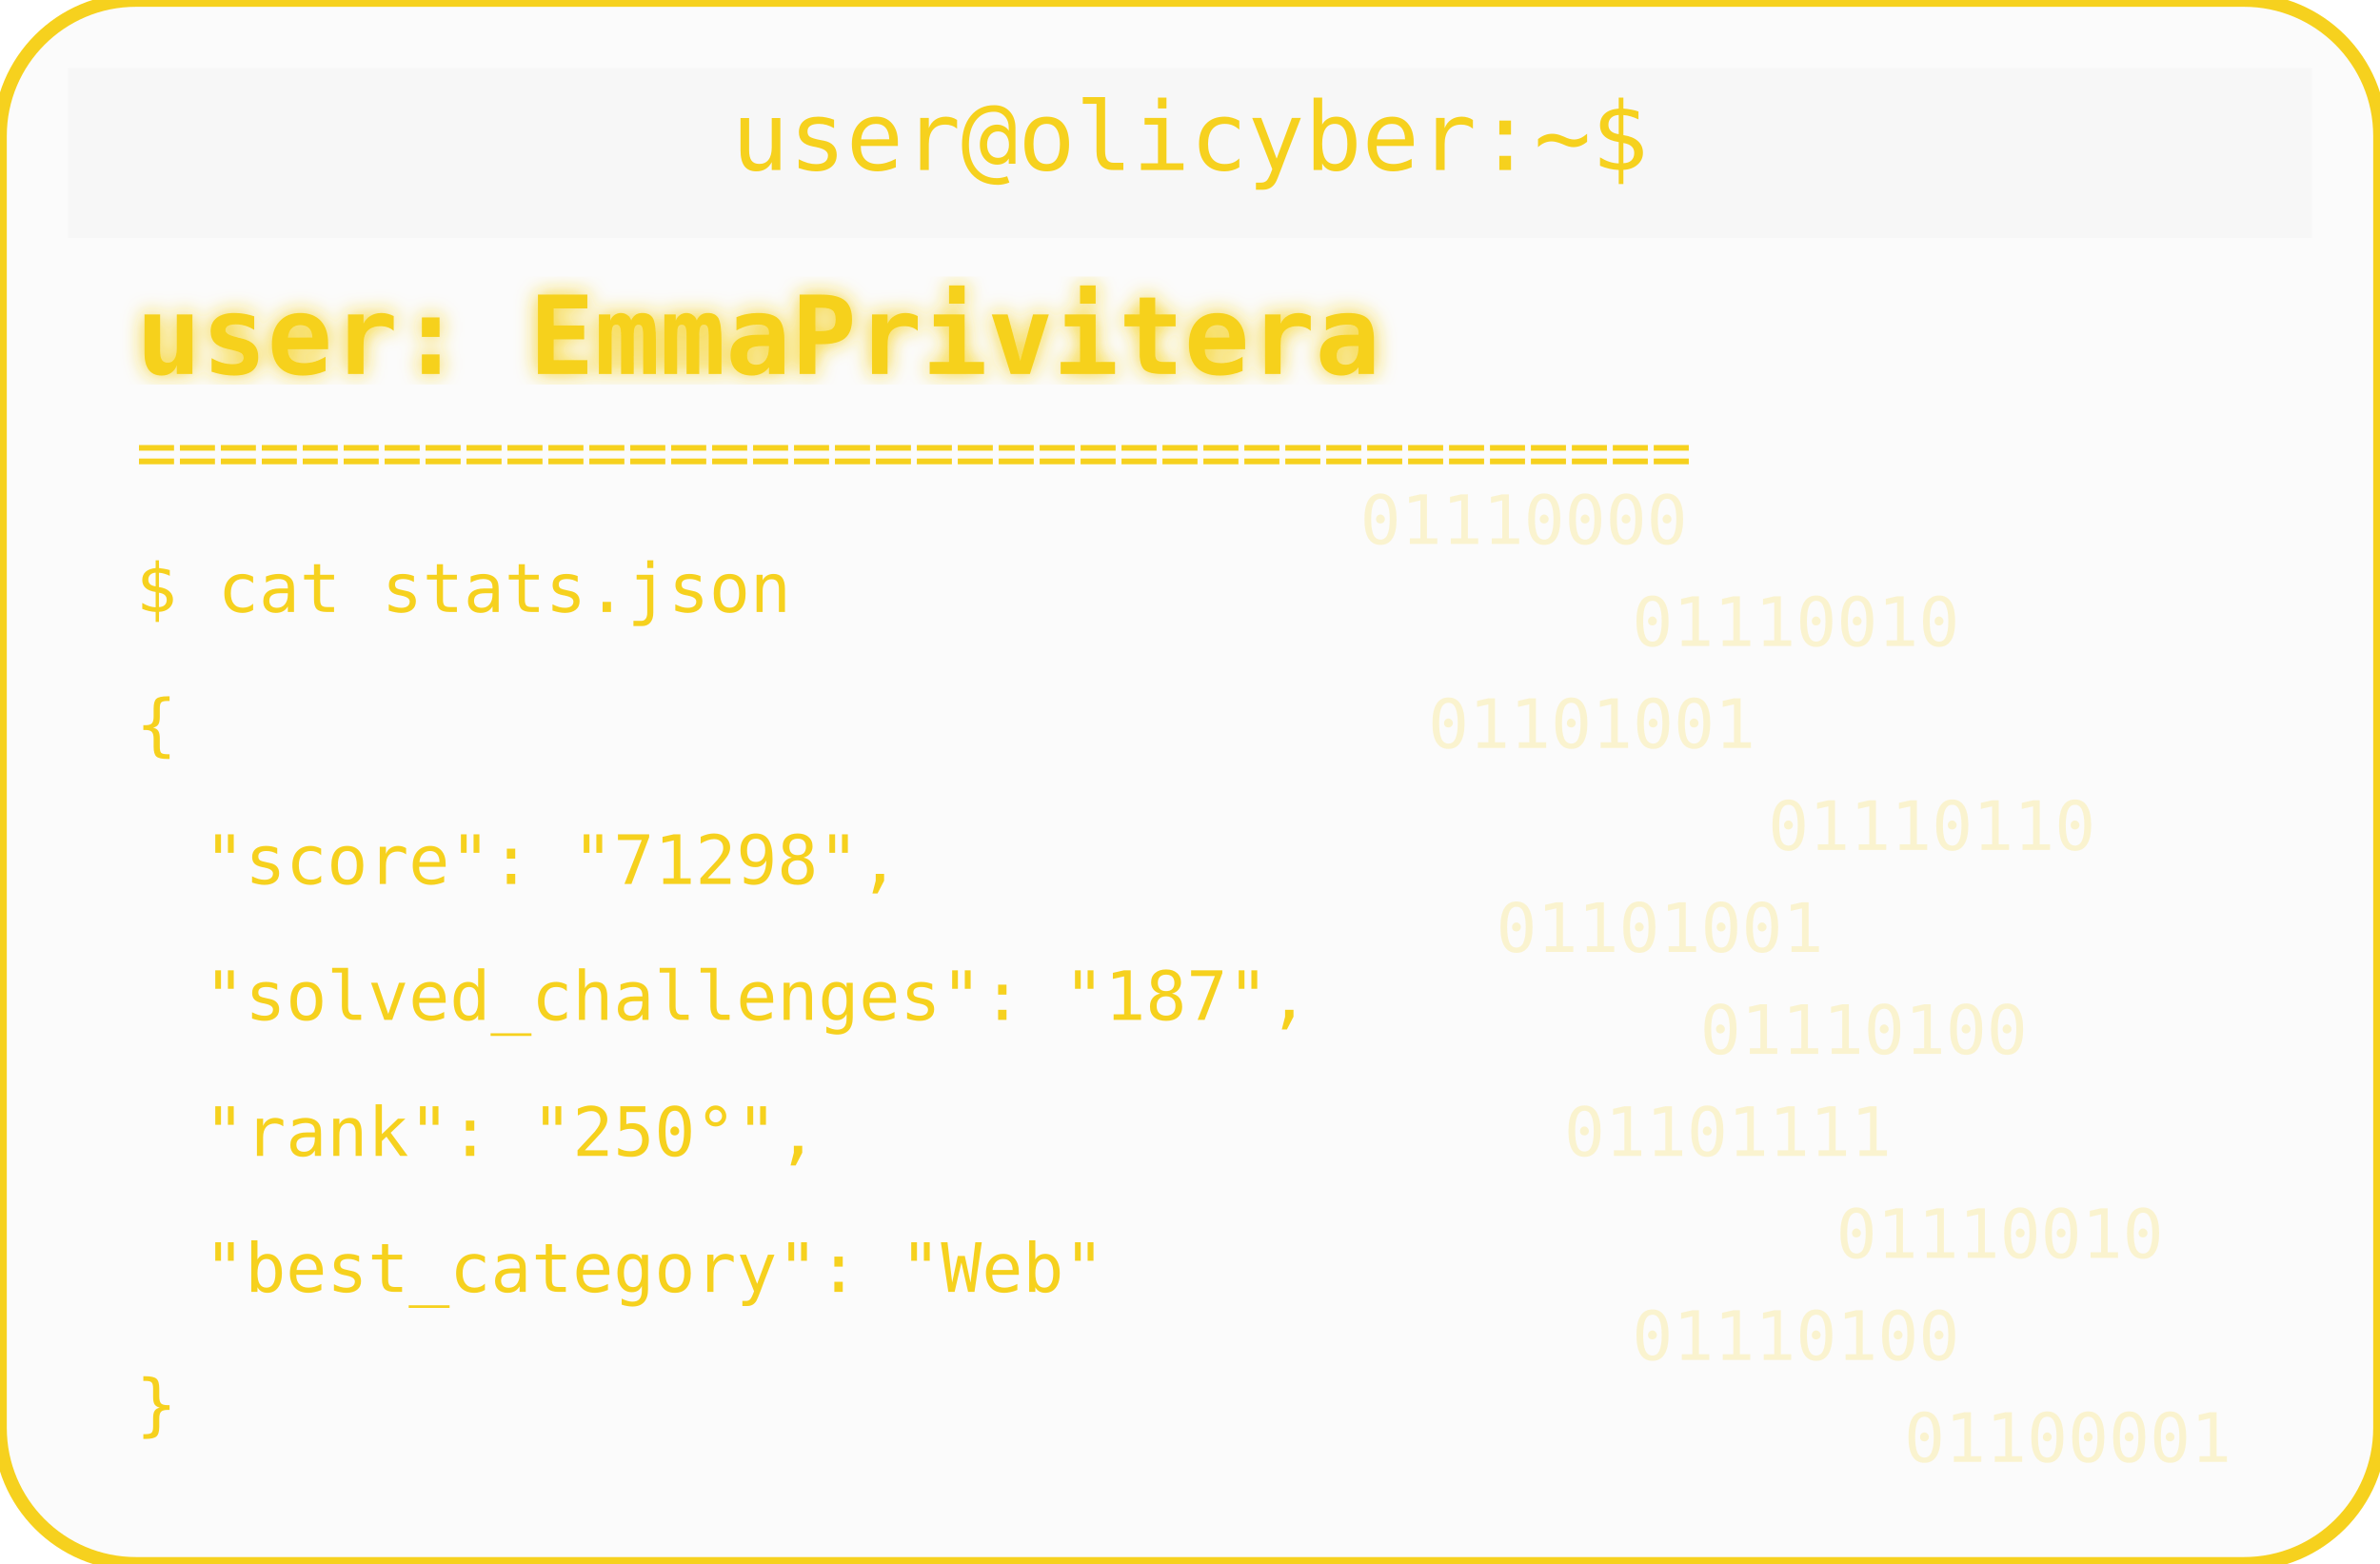
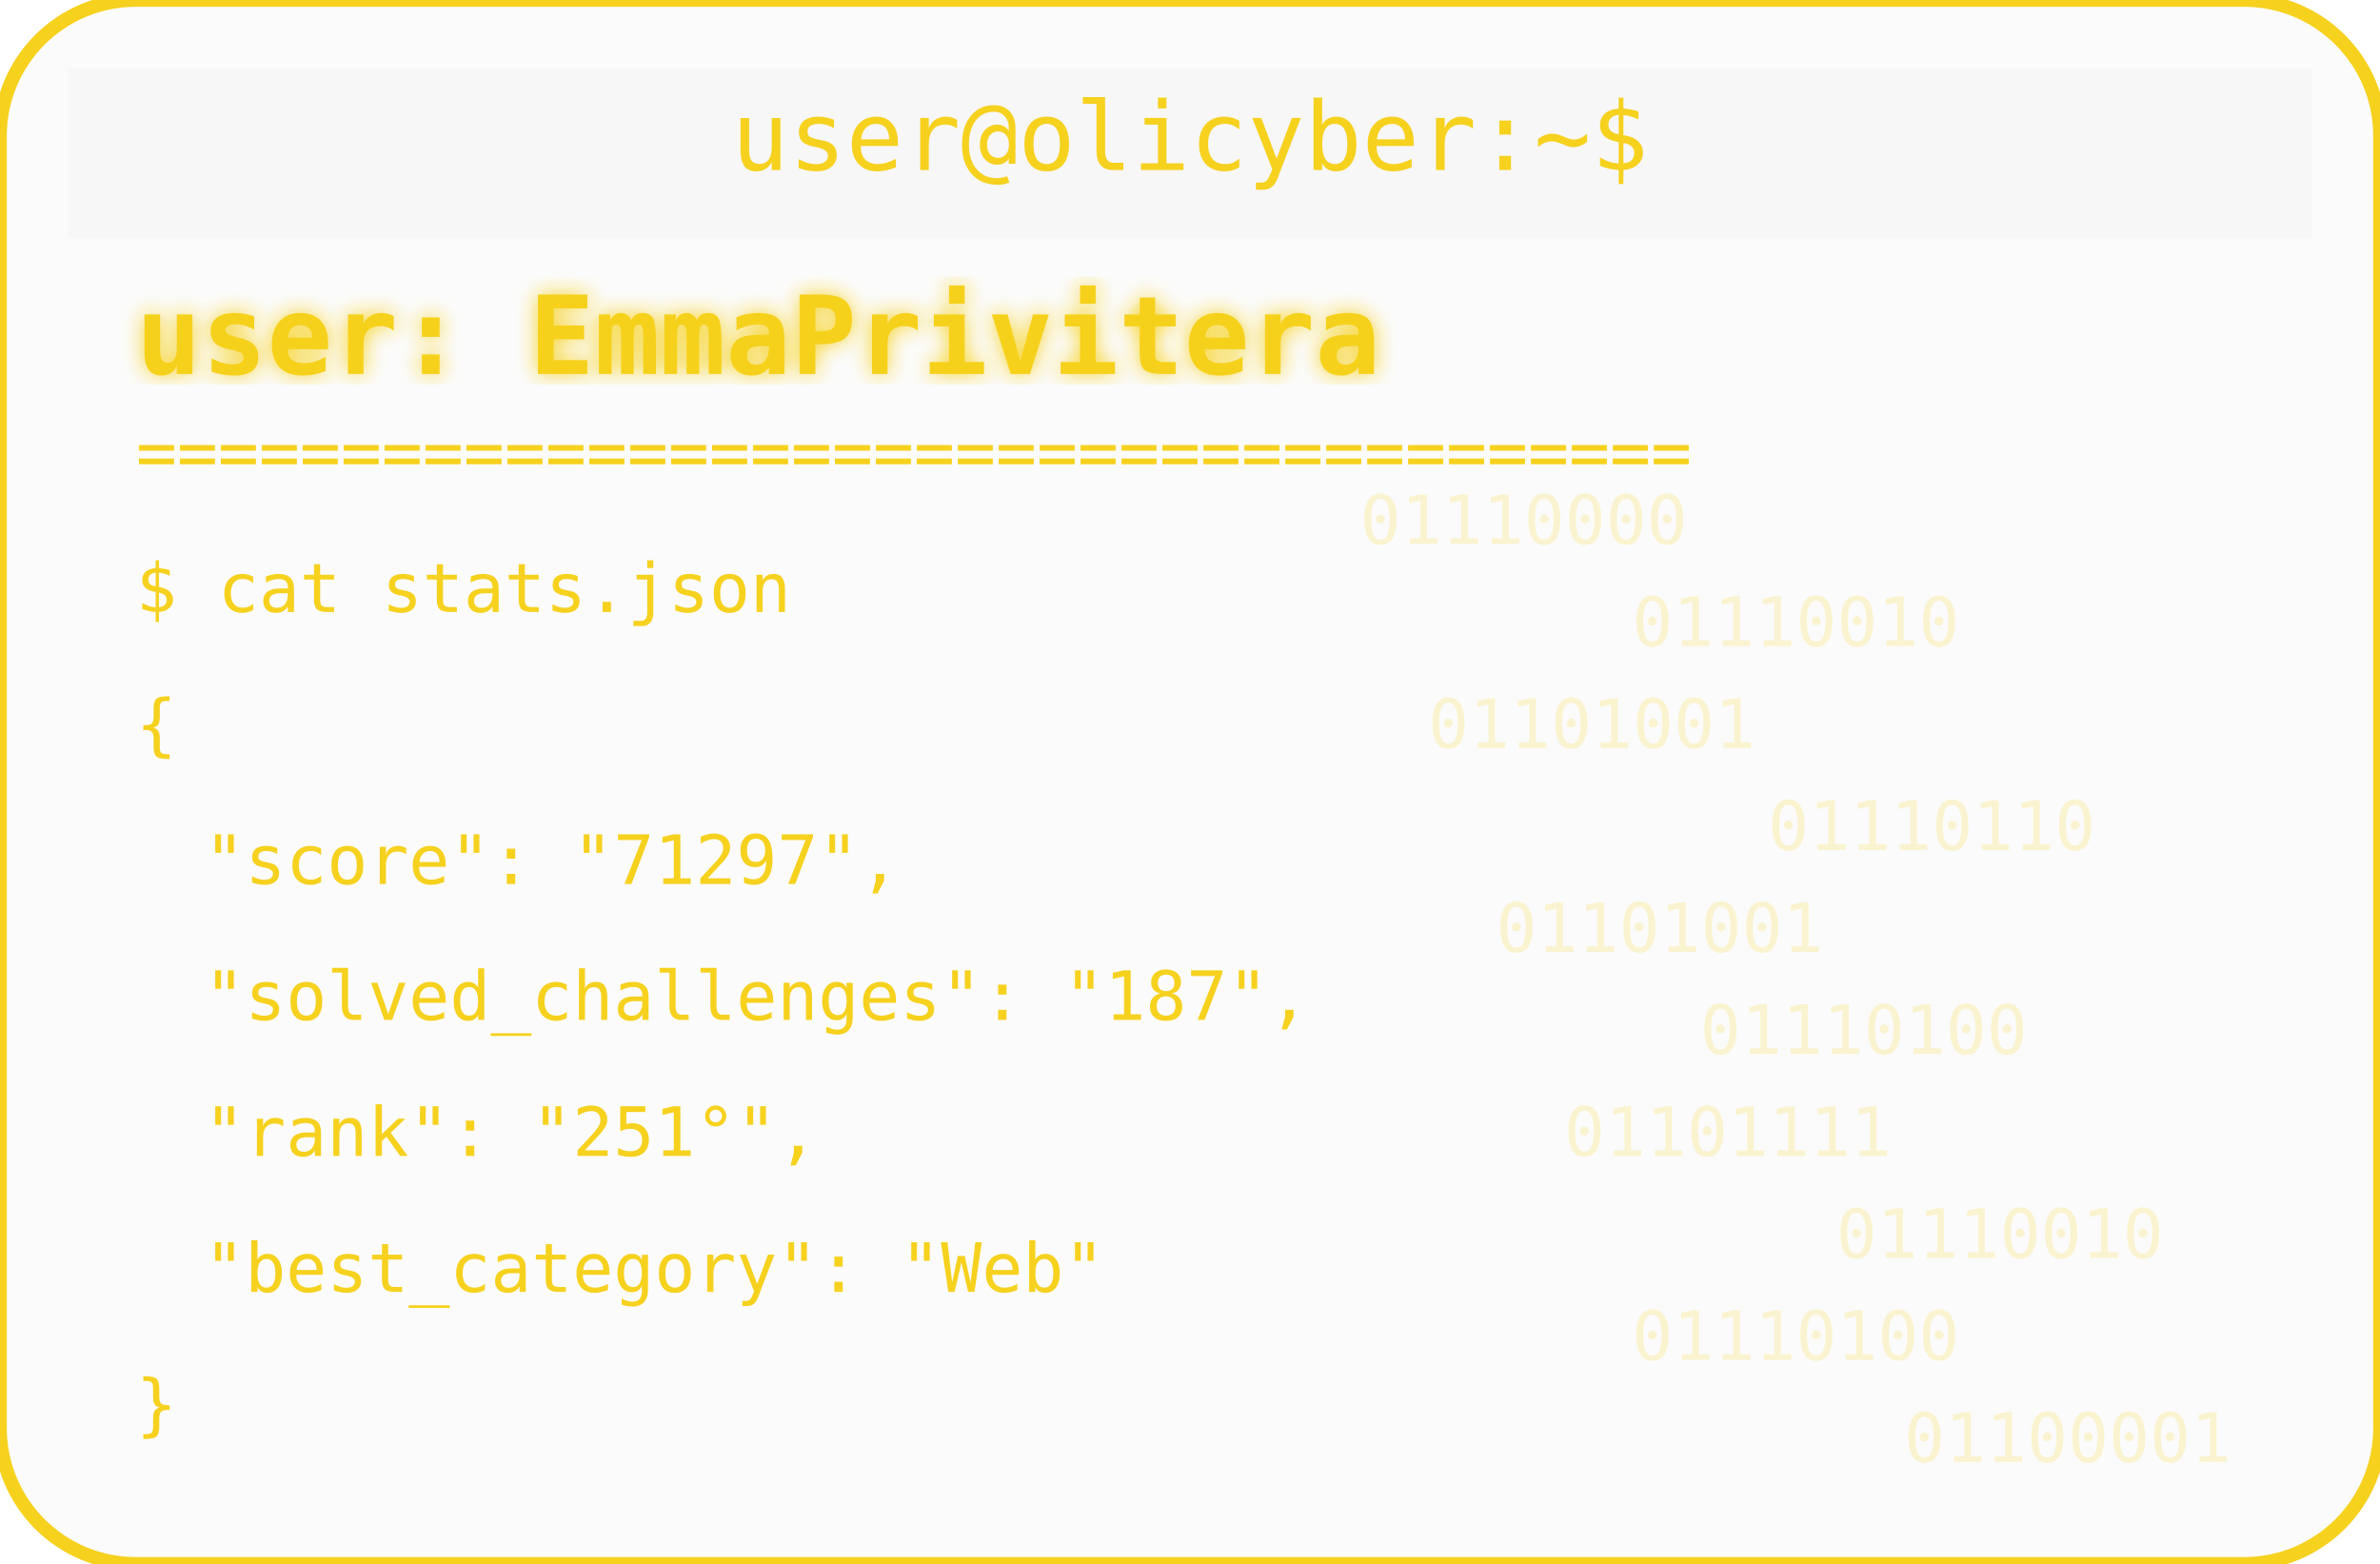
<svg xmlns="http://www.w3.org/2000/svg" width="350" height="230" viewBox="0 0 350 230">
  <defs>
    <filter id="matrixGlow">
      <feDropShadow dx="0" dy="0" stdDeviation="1.5" flood-color="#F6D11E" />
    </filter>
  </defs>
  <rect width="350" height="230" rx="20" fill="#00000004" stroke="#F6D11E" stroke-width="2" />
  <rect x="10" y="10" width="330" height="25" rx="0" fill="#00000004" />
  <text x="175" y="25" text-anchor="middle" font-family="monospace" font-size="14" fill="#F6D11E">user@olicyber:~$</text>
  <text x="20" y="55" font-family="monospace" font-weight="bold" font-size="16" fill="#F6D11E" filter="url(#matrixGlow)">user: EmmaPrivitera</text>
  <text x="20" y="70" font-family="monospace" font-size="10" fill="#F6D11E">======================================</text>
  <text x="20" y="90" font-family="monospace" font-size="10" fill="#F6D11E">$ cat stats.json</text>
  <text x="20" y="110" font-family="monospace" font-size="10" fill="#F6D11E">{</text>
-   <text x="30" y="130" font-family="monospace" font-size="10" fill="#F6D11E"> "score": "71298",</text>
+   <text x="30" y="130" font-family="monospace" font-size="10" fill="#F6D11E"> "score": "71297",</text>
  <text x="30" y="150" font-family="monospace" font-size="10" fill="#F6D11E"> "solved_challenges": "187",</text>
-   <text x="30" y="170" font-family="monospace" font-size="10" fill="#F6D11E"> "rank": "250°",</text>
+   <text x="30" y="170" font-family="monospace" font-size="10" fill="#F6D11E"> "rank": "251°",</text>
  <text x="30" y="190" font-family="monospace" font-size="10" fill="#F6D11E"> "best_category": "Web"</text>
  <text x="20" y="210" font-family="monospace" font-size="10" fill="#F6D11E">}</text>
  <g opacity="0.2">
    <text x="200" y="80" font-family="monospace" font-size="10" fill="#F6D11E">01110000</text>
    <text x="240" y="95" font-family="monospace" font-size="10" fill="#F6D11E">01110010</text>
    <text x="210" y="110" font-family="monospace" font-size="10" fill="#F6D11E">01101001</text>
    <text x="260" y="125" font-family="monospace" font-size="10" fill="#F6D11E">01110110</text>
    <text x="220" y="140" font-family="monospace" font-size="10" fill="#F6D11E">01101001</text>
    <text x="250" y="155" font-family="monospace" font-size="10" fill="#F6D11E">01110100</text>
    <text x="230" y="170" font-family="monospace" font-size="10" fill="#F6D11E">01101111</text>
    <text x="270" y="185" font-family="monospace" font-size="10" fill="#F6D11E">01110010</text>
    <text x="240" y="200" font-family="monospace" font-size="10" fill="#F6D11E">01110100</text>
    <text x="280" y="215" font-family="monospace" font-size="10" fill="#F6D11E">01100001</text>
  </g>
</svg>
